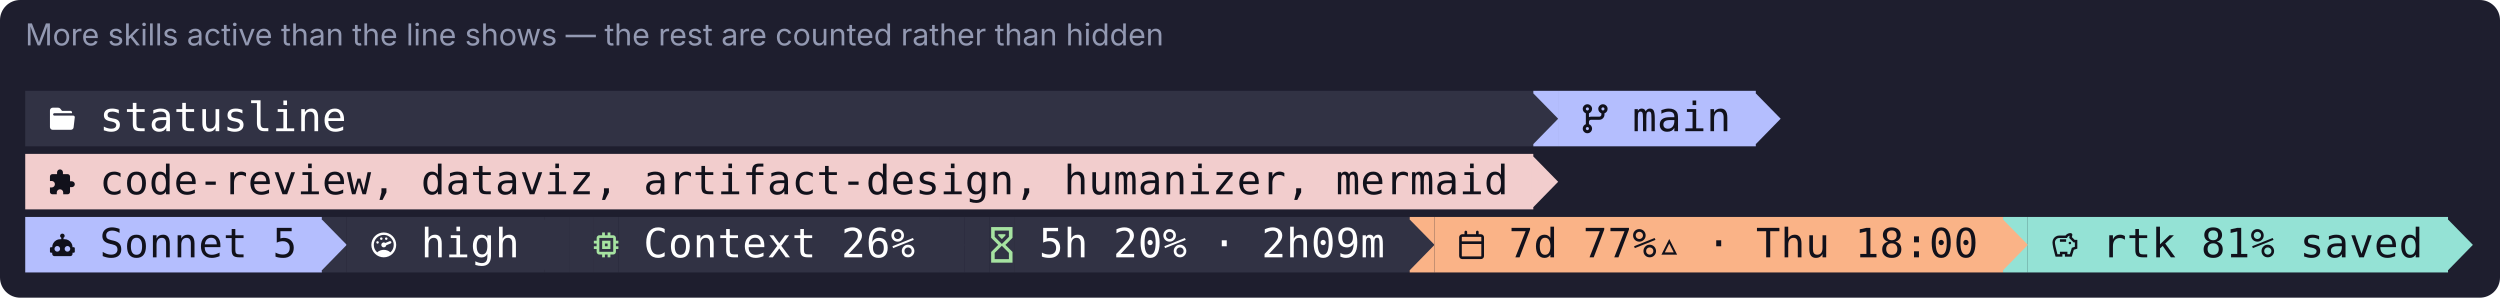
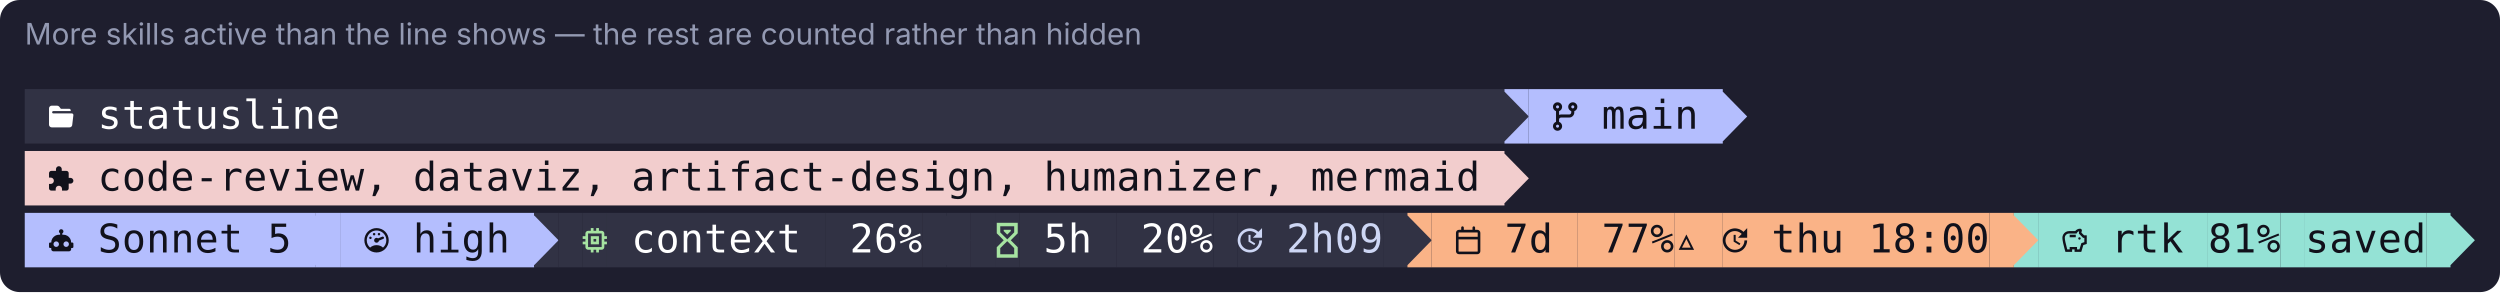
- <svg xmlns="http://www.w3.org/2000/svg" width="991" height="118" viewBox="0 0 991 118" role="img" aria-label="More skills active than the line shows — the rest are counted rather than hidden">
-   <rect width="991" height="118" rx="8" fill="#1e1e2e" />
+ <svg xmlns="http://www.w3.org/2000/svg" width="1010" height="118" viewBox="0 0 1010 118" role="img" aria-label="More skills active than the line shows — the rest are counted rather than hidden">
+   <rect width="1010" height="118" rx="8" fill="#1e1e2e" />
  <text x="10" y="18" font-family="-apple-system,Segoe UI,system-ui,sans-serif" font-size="12" fill="#9399b2">More skills active than the line shows — the rest are counted rather than hidden</text>
  <rect x="10.00" y="36" width="597.80" height="22" fill="rgb(49,50,68)" />
  <path d="M133 1134H400Q466 1134 507 1080L576 989Q582 981 591 981H991Q1022 981 1045 959Q1068 936 1067 905V867H210Q187 867 170.0 850.0Q153 833 153 810Q153 786 170.0 769.0Q187 752 210 752H1123Q1154 752 1177 730Q1200 707 1199 676Q1199 670 1199 667L1144 200Q1144 144 1105.0 105.0Q1066 66 1010 66H133Q78 66 39.0 105.0Q0 144 0 200V1000Q0 1056 39.0 1095.0Q78 1134 133 1134Z" fill="rgb(255,255,255)" transform="translate(19.80 52.00) scale(0.00821 -0.00821)" />
  <text x="44.30" y="52" text-anchor="middle" font-family="ui-monospace,SFMono-Regular,Menlo,Consolas,monospace" font-size="16" fill="rgb(255,255,255)">s</text>
  <text x="54.10" y="52" text-anchor="middle" font-family="ui-monospace,SFMono-Regular,Menlo,Consolas,monospace" font-size="16" fill="rgb(255,255,255)">t</text>
  <text x="63.90" y="52" text-anchor="middle" font-family="ui-monospace,SFMono-Regular,Menlo,Consolas,monospace" font-size="16" fill="rgb(255,255,255)">a</text>
  <text x="73.70" y="52" text-anchor="middle" font-family="ui-monospace,SFMono-Regular,Menlo,Consolas,monospace" font-size="16" fill="rgb(255,255,255)">t</text>
  <text x="83.50" y="52" text-anchor="middle" font-family="ui-monospace,SFMono-Regular,Menlo,Consolas,monospace" font-size="16" fill="rgb(255,255,255)">u</text>
  <text x="93.30" y="52" text-anchor="middle" font-family="ui-monospace,SFMono-Regular,Menlo,Consolas,monospace" font-size="16" fill="rgb(255,255,255)">s</text>
  <text x="103.10" y="52" text-anchor="middle" font-family="ui-monospace,SFMono-Regular,Menlo,Consolas,monospace" font-size="16" fill="rgb(255,255,255)">l</text>
  <text x="112.90" y="52" text-anchor="middle" font-family="ui-monospace,SFMono-Regular,Menlo,Consolas,monospace" font-size="16" fill="rgb(255,255,255)">i</text>
  <text x="122.70" y="52" text-anchor="middle" font-family="ui-monospace,SFMono-Regular,Menlo,Consolas,monospace" font-size="16" fill="rgb(255,255,255)">n</text>
  <text x="132.50" y="52" text-anchor="middle" font-family="ui-monospace,SFMono-Regular,Menlo,Consolas,monospace" font-size="16" fill="rgb(255,255,255)">e</text>
  <rect x="607.80" y="36" width="9.80" height="22" fill="rgb(180,190,254)" />
  <path d="M-72 1812H13L1200 602L13 -612H-72Z" fill="rgb(49,50,68)" transform="translate(607.80 52.00) scale(0.00821 -0.00821)" />
  <rect x="617.60" y="36" width="78.40" height="22" fill="rgb(180,190,254)" />
  <path d="M750 1076Q750 1168 816.0 1234.0Q882 1300 975.0 1300.0Q1068 1300 1134.0 1234.0Q1200 1168 1200 1076Q1200 1004 1158 944Q1116 886 1049 864V800Q1049 698 976 624Q903 550 800 550H400Q359 550 329 522Q299 492 300 450V338Q366 314 408.0 256.0Q450 198 450 126Q450 32 384.0 -34.0Q318 -100 225 -100Q132 -100 66 -34Q0 32 0 126Q0 198 42.0 256.0Q84 314 150 338V864Q84 888 42.0 946.0Q0 1004 0 1076Q0 1168 66.0 1234.0Q132 1300 225.0 1300.0Q318 1300 384.0 1234.0Q450 1168 450 1076Q450 1004 408.0 946.0Q366 888 300 864V680Q348 700 400 700H800Q841 700 871.0 730.0Q901 760 900 800V864Q834 888 792.0 946.0Q750 1004 750 1076ZM225 1000Q255 1000 277.0 1022.0Q299 1044 300 1076Q300 1106 278.0 1128.0Q256 1150 225.0 1150.0Q194 1150 172.0 1128.0Q150 1106 150.0 1075.0Q150 1044 172.0 1022.0Q194 1000 225 1000ZM975 1000Q1005 1000 1027.0 1022.0Q1049 1044 1049.0 1075.0Q1049 1106 1028 1128Q1006 1150 975.0 1150.0Q944 1150 922.0 1128.0Q900 1106 900.0 1075.0Q900 1044 922.0 1022.0Q944 1000 975 1000ZM225 50Q255 50 277 72Q299 94 300 126Q300 156 278.0 178.0Q256 200 225.0 200.0Q194 200 172.0 178.0Q150 156 150.0 125.0Q150 94 172.0 72.0Q194 50 225 50Z" fill="rgb(17,17,27)" transform="translate(627.40 52.00) scale(0.00821 -0.00821)" />
  <text x="651.90" y="52" text-anchor="middle" font-family="ui-monospace,SFMono-Regular,Menlo,Consolas,monospace" font-size="16" fill="rgb(17,17,27)">m</text>
  <text x="661.70" y="52" text-anchor="middle" font-family="ui-monospace,SFMono-Regular,Menlo,Consolas,monospace" font-size="16" fill="rgb(17,17,27)">a</text>
  <text x="671.50" y="52" text-anchor="middle" font-family="ui-monospace,SFMono-Regular,Menlo,Consolas,monospace" font-size="16" fill="rgb(17,17,27)">i</text>
  <text x="681.30" y="52" text-anchor="middle" font-family="ui-monospace,SFMono-Regular,Menlo,Consolas,monospace" font-size="16" fill="rgb(17,17,27)">n</text>
  <path d="M-72 1812H13L1200 602L13 -612H-72Z" fill="rgb(180,190,254)" transform="translate(696.00 52.00) scale(0.00821 -0.00821)" />
  <rect x="10.00" y="61" width="597.80" height="22" fill="rgb(242,205,205)" />
  <path d="M1055 626H969V857Q969 903 935.5 936.5Q902 970 857 970H627V1056Q627 1115 585.5 1157.5Q544 1200 485.0 1200.0Q426 1200 384.5 1157.0Q343 1114 343 1056V970H113Q67 970 33.5 936.5Q0 903 0 857V640H86Q150 640 194.5 594.5Q239 549 239.0 484.5Q239 420 194.5 374.5Q150 329 86 329H0V112Q0 66 33.5 33.0Q67 0 113 0H329V86Q329 150 375.0 194.0Q421 238 485.0 238.0Q549 238 594.5 194.0Q640 150 640 86V0H857Q903 0 936.0 33.5Q969 67 969 112V343H1055Q1114 343 1157.0 384.5Q1200 426 1200.0 484.5Q1200 543 1157.0 584.5Q1114 626 1055 626Z" fill="rgb(17,17,27)" transform="translate(19.80 77.00) scale(0.00821 -0.00821)" />
  <text x="44.30" y="77" text-anchor="middle" font-family="ui-monospace,SFMono-Regular,Menlo,Consolas,monospace" font-size="16" fill="rgb(17,17,27)">c</text>
  <text x="54.10" y="77" text-anchor="middle" font-family="ui-monospace,SFMono-Regular,Menlo,Consolas,monospace" font-size="16" fill="rgb(17,17,27)">o</text>
  <text x="63.90" y="77" text-anchor="middle" font-family="ui-monospace,SFMono-Regular,Menlo,Consolas,monospace" font-size="16" fill="rgb(17,17,27)">d</text>
  <text x="73.70" y="77" text-anchor="middle" font-family="ui-monospace,SFMono-Regular,Menlo,Consolas,monospace" font-size="16" fill="rgb(17,17,27)">e</text>
  <text x="83.50" y="77" text-anchor="middle" font-family="ui-monospace,SFMono-Regular,Menlo,Consolas,monospace" font-size="16" fill="rgb(17,17,27)">-</text>
  <text x="93.30" y="77" text-anchor="middle" font-family="ui-monospace,SFMono-Regular,Menlo,Consolas,monospace" font-size="16" fill="rgb(17,17,27)">r</text>
  <text x="103.10" y="77" text-anchor="middle" font-family="ui-monospace,SFMono-Regular,Menlo,Consolas,monospace" font-size="16" fill="rgb(17,17,27)">e</text>
  <text x="112.90" y="77" text-anchor="middle" font-family="ui-monospace,SFMono-Regular,Menlo,Consolas,monospace" font-size="16" fill="rgb(17,17,27)">v</text>
  <text x="122.70" y="77" text-anchor="middle" font-family="ui-monospace,SFMono-Regular,Menlo,Consolas,monospace" font-size="16" fill="rgb(17,17,27)">i</text>
  <text x="132.50" y="77" text-anchor="middle" font-family="ui-monospace,SFMono-Regular,Menlo,Consolas,monospace" font-size="16" fill="rgb(17,17,27)">e</text>
  <text x="142.30" y="77" text-anchor="middle" font-family="ui-monospace,SFMono-Regular,Menlo,Consolas,monospace" font-size="16" fill="rgb(17,17,27)">w</text>
  <text x="152.10" y="77" text-anchor="middle" font-family="ui-monospace,SFMono-Regular,Menlo,Consolas,monospace" font-size="16" fill="rgb(17,17,27)">,</text>
  <text x="171.70" y="77" text-anchor="middle" font-family="ui-monospace,SFMono-Regular,Menlo,Consolas,monospace" font-size="16" fill="rgb(17,17,27)">d</text>
  <text x="181.50" y="77" text-anchor="middle" font-family="ui-monospace,SFMono-Regular,Menlo,Consolas,monospace" font-size="16" fill="rgb(17,17,27)">a</text>
  <text x="191.30" y="77" text-anchor="middle" font-family="ui-monospace,SFMono-Regular,Menlo,Consolas,monospace" font-size="16" fill="rgb(17,17,27)">t</text>
  <text x="201.10" y="77" text-anchor="middle" font-family="ui-monospace,SFMono-Regular,Menlo,Consolas,monospace" font-size="16" fill="rgb(17,17,27)">a</text>
  <text x="210.90" y="77" text-anchor="middle" font-family="ui-monospace,SFMono-Regular,Menlo,Consolas,monospace" font-size="16" fill="rgb(17,17,27)">v</text>
  <text x="220.70" y="77" text-anchor="middle" font-family="ui-monospace,SFMono-Regular,Menlo,Consolas,monospace" font-size="16" fill="rgb(17,17,27)">i</text>
  <text x="230.50" y="77" text-anchor="middle" font-family="ui-monospace,SFMono-Regular,Menlo,Consolas,monospace" font-size="16" fill="rgb(17,17,27)">z</text>
  <text x="240.30" y="77" text-anchor="middle" font-family="ui-monospace,SFMono-Regular,Menlo,Consolas,monospace" font-size="16" fill="rgb(17,17,27)">,</text>
  <text x="259.90" y="77" text-anchor="middle" font-family="ui-monospace,SFMono-Regular,Menlo,Consolas,monospace" font-size="16" fill="rgb(17,17,27)">a</text>
  <text x="269.70" y="77" text-anchor="middle" font-family="ui-monospace,SFMono-Regular,Menlo,Consolas,monospace" font-size="16" fill="rgb(17,17,27)">r</text>
  <text x="279.50" y="77" text-anchor="middle" font-family="ui-monospace,SFMono-Regular,Menlo,Consolas,monospace" font-size="16" fill="rgb(17,17,27)">t</text>
  <text x="289.30" y="77" text-anchor="middle" font-family="ui-monospace,SFMono-Regular,Menlo,Consolas,monospace" font-size="16" fill="rgb(17,17,27)">i</text>
  <text x="299.10" y="77" text-anchor="middle" font-family="ui-monospace,SFMono-Regular,Menlo,Consolas,monospace" font-size="16" fill="rgb(17,17,27)">f</text>
  <text x="308.90" y="77" text-anchor="middle" font-family="ui-monospace,SFMono-Regular,Menlo,Consolas,monospace" font-size="16" fill="rgb(17,17,27)">a</text>
  <text x="318.70" y="77" text-anchor="middle" font-family="ui-monospace,SFMono-Regular,Menlo,Consolas,monospace" font-size="16" fill="rgb(17,17,27)">c</text>
  <text x="328.50" y="77" text-anchor="middle" font-family="ui-monospace,SFMono-Regular,Menlo,Consolas,monospace" font-size="16" fill="rgb(17,17,27)">t</text>
  <text x="338.30" y="77" text-anchor="middle" font-family="ui-monospace,SFMono-Regular,Menlo,Consolas,monospace" font-size="16" fill="rgb(17,17,27)">-</text>
  <text x="348.10" y="77" text-anchor="middle" font-family="ui-monospace,SFMono-Regular,Menlo,Consolas,monospace" font-size="16" fill="rgb(17,17,27)">d</text>
  <text x="357.90" y="77" text-anchor="middle" font-family="ui-monospace,SFMono-Regular,Menlo,Consolas,monospace" font-size="16" fill="rgb(17,17,27)">e</text>
  <text x="367.70" y="77" text-anchor="middle" font-family="ui-monospace,SFMono-Regular,Menlo,Consolas,monospace" font-size="16" fill="rgb(17,17,27)">s</text>
  <text x="377.50" y="77" text-anchor="middle" font-family="ui-monospace,SFMono-Regular,Menlo,Consolas,monospace" font-size="16" fill="rgb(17,17,27)">i</text>
  <text x="387.30" y="77" text-anchor="middle" font-family="ui-monospace,SFMono-Regular,Menlo,Consolas,monospace" font-size="16" fill="rgb(17,17,27)">g</text>
  <text x="397.10" y="77" text-anchor="middle" font-family="ui-monospace,SFMono-Regular,Menlo,Consolas,monospace" font-size="16" fill="rgb(17,17,27)">n</text>
  <text x="406.90" y="77" text-anchor="middle" font-family="ui-monospace,SFMono-Regular,Menlo,Consolas,monospace" font-size="16" fill="rgb(17,17,27)">,</text>
  <text x="426.50" y="77" text-anchor="middle" font-family="ui-monospace,SFMono-Regular,Menlo,Consolas,monospace" font-size="16" fill="rgb(17,17,27)">h</text>
  <text x="436.30" y="77" text-anchor="middle" font-family="ui-monospace,SFMono-Regular,Menlo,Consolas,monospace" font-size="16" fill="rgb(17,17,27)">u</text>
  <text x="446.10" y="77" text-anchor="middle" font-family="ui-monospace,SFMono-Regular,Menlo,Consolas,monospace" font-size="16" fill="rgb(17,17,27)">m</text>
  <text x="455.90" y="77" text-anchor="middle" font-family="ui-monospace,SFMono-Regular,Menlo,Consolas,monospace" font-size="16" fill="rgb(17,17,27)">a</text>
  <text x="465.70" y="77" text-anchor="middle" font-family="ui-monospace,SFMono-Regular,Menlo,Consolas,monospace" font-size="16" fill="rgb(17,17,27)">n</text>
  <text x="475.50" y="77" text-anchor="middle" font-family="ui-monospace,SFMono-Regular,Menlo,Consolas,monospace" font-size="16" fill="rgb(17,17,27)">i</text>
  <text x="485.30" y="77" text-anchor="middle" font-family="ui-monospace,SFMono-Regular,Menlo,Consolas,monospace" font-size="16" fill="rgb(17,17,27)">z</text>
  <text x="495.10" y="77" text-anchor="middle" font-family="ui-monospace,SFMono-Regular,Menlo,Consolas,monospace" font-size="16" fill="rgb(17,17,27)">e</text>
  <text x="504.90" y="77" text-anchor="middle" font-family="ui-monospace,SFMono-Regular,Menlo,Consolas,monospace" font-size="16" fill="rgb(17,17,27)">r</text>
  <text x="514.70" y="77" text-anchor="middle" font-family="ui-monospace,SFMono-Regular,Menlo,Consolas,monospace" font-size="16" fill="rgb(17,17,27)">,</text>
  <text x="534.30" y="77" text-anchor="middle" font-family="ui-monospace,SFMono-Regular,Menlo,Consolas,monospace" font-size="16" fill="rgb(17,17,27)">m</text>
  <text x="544.10" y="77" text-anchor="middle" font-family="ui-monospace,SFMono-Regular,Menlo,Consolas,monospace" font-size="16" fill="rgb(17,17,27)">e</text>
  <text x="553.90" y="77" text-anchor="middle" font-family="ui-monospace,SFMono-Regular,Menlo,Consolas,monospace" font-size="16" fill="rgb(17,17,27)">r</text>
  <text x="563.70" y="77" text-anchor="middle" font-family="ui-monospace,SFMono-Regular,Menlo,Consolas,monospace" font-size="16" fill="rgb(17,17,27)">m</text>
  <text x="573.50" y="77" text-anchor="middle" font-family="ui-monospace,SFMono-Regular,Menlo,Consolas,monospace" font-size="16" fill="rgb(17,17,27)">a</text>
  <text x="583.30" y="77" text-anchor="middle" font-family="ui-monospace,SFMono-Regular,Menlo,Consolas,monospace" font-size="16" fill="rgb(17,17,27)">i</text>
  <text x="593.10" y="77" text-anchor="middle" font-family="ui-monospace,SFMono-Regular,Menlo,Consolas,monospace" font-size="16" fill="rgb(17,17,27)">d</text>
  <path d="M-72 1812H13L1200 602L13 -612H-72Z" fill="rgb(242,205,205)" transform="translate(607.80 77.00) scale(0.00821 -0.00821)" />
  <rect x="10.00" y="86" width="117.60" height="22" fill="rgb(180,190,254)" />
  <path d="M600 1144Q646 1144 678.0 1112.0Q710 1080 710 1037Q710 1006 694.0 980.5Q678 955 654 943V874H710Q812 874 900.0 821.5Q988 769 1039.0 682.0Q1090 595 1090 490H1144Q1166 490 1183.0 475.0Q1200 460 1200 437V274Q1200 251 1183.0 235.5Q1166 220 1144 220H1090V164Q1090 120 1058.0 88.0Q1026 56 980 56H220Q174 56 142.0 88.0Q110 120 110 164V220H56Q34 220 17.0 235.0Q0 250 0 274V437Q0 460 16.0 475.0Q32 490 56 490H110Q110 595 161.0 682.0Q212 769 300.0 821.5Q388 874 490 874H546V943Q522 956 506.0 981.0Q490 1006 490 1037Q490 1081 522.0 1112.5Q554 1144 600 1144ZM354 546Q298 546 259.0 505.5Q220 465 220.0 409.0Q220 353 259.0 313.5Q298 274 354.0 274.0Q410 274 450.0 313.5Q490 353 490.0 409.0Q490 465 450.0 505.5Q410 546 354 546ZM846 546Q790 546 750.0 505.5Q710 465 710.0 409.0Q710 353 749.0 313.5Q788 274 844.0 274.0Q900 274 940.0 313.5Q980 353 980.0 409.0Q980 465 941.0 505.5Q902 546 846 546Z" fill="rgb(17,17,27)" transform="translate(19.80 102.00) scale(0.00821 -0.00821)" />
  <text x="44.30" y="102" text-anchor="middle" font-family="ui-monospace,SFMono-Regular,Menlo,Consolas,monospace" font-size="16" fill="rgb(17,17,27)">S</text>
  <text x="54.10" y="102" text-anchor="middle" font-family="ui-monospace,SFMono-Regular,Menlo,Consolas,monospace" font-size="16" fill="rgb(17,17,27)">o</text>
  <text x="63.90" y="102" text-anchor="middle" font-family="ui-monospace,SFMono-Regular,Menlo,Consolas,monospace" font-size="16" fill="rgb(17,17,27)">n</text>
  <text x="73.70" y="102" text-anchor="middle" font-family="ui-monospace,SFMono-Regular,Menlo,Consolas,monospace" font-size="16" fill="rgb(17,17,27)">n</text>
  <text x="83.50" y="102" text-anchor="middle" font-family="ui-monospace,SFMono-Regular,Menlo,Consolas,monospace" font-size="16" fill="rgb(17,17,27)">e</text>
  <text x="93.30" y="102" text-anchor="middle" font-family="ui-monospace,SFMono-Regular,Menlo,Consolas,monospace" font-size="16" fill="rgb(17,17,27)">t</text>
  <text x="112.90" y="102" text-anchor="middle" font-family="ui-monospace,SFMono-Regular,Menlo,Consolas,monospace" font-size="16" fill="rgb(17,17,27)">5</text>
-   <rect x="127.60" y="86" width="9.80" height="22" fill="rgb(49,50,68)" />
+   <rect x="127.60" y="86" width="9.80" height="22" fill="rgb(180,190,254)" />
  <path d="M-72 1812H13L1200 602L13 -612H-72Z" fill="rgb(180,190,254)" transform="translate(127.60 102.00) scale(0.00821 -0.00821)" />
-   <rect x="137.40" y="86" width="78.40" height="22" fill="rgb(49,50,68)" />
-   <path d="M600 1200Q482 1200 370.5 1155.0Q259 1110 174.5 1025.5Q90 941 45.0 829.5Q0 718 0.0 599.5Q0 481 45.0 370.0Q90 259 174.5 174.5Q259 90 370.5 45.0Q482 0 600.0 0.0Q718 0 829.5 45.0Q941 90 1025.0 174.5Q1109 259 1154.5 370.0Q1200 481 1200.0 599.5Q1200 718 1154.5 829.5Q1109 941 1025.0 1025.5Q941 1110 829.5 1155.0Q718 1200 600 1200ZM600 1082Q729 1082 840.5 1017.0Q952 952 1016.5 840.5Q1081 729 1081 600Q1081 493 1039.0 400.0Q997 307 918 240Q856 299 773.0 330.0Q690 361 600 361Q420 361 282 240Q203 307 161.0 400.0Q119 493 119 600Q119 729 183.5 840.5Q248 952 359.5 1017.0Q471 1082 600 1082ZM479 961Q454 961 437.0 944.0Q420 927 420.0 901.5Q420 876 437.0 858.0Q454 840 479.5 840.0Q505 840 523.0 858.0Q541 876 541.0 901.5Q541 927 522.5 944.0Q504 961 479 961ZM721 961Q696 961 677.5 944.0Q659 927 659.0 901.5Q659 876 677.0 858.0Q695 840 720.5 840.0Q746 840 763.0 858.0Q780 876 780.0 901.5Q780 927 763.0 944.0Q746 961 721 961ZM907 783Q899 783 885 780L673 693Q648 713 615.5 718.5Q583 724 555 710Q510 693 490.5 646.5Q471 600 489.0 555.0Q507 510 553.5 490.0Q600 470 645 490Q676 501 695.5 526.5Q715 552 721 583L930 668Q952 676 962.0 700.0Q972 724 963 746Q955 763 939.5 773.0Q924 783 907 783ZM298 780Q273 780 256.5 763.0Q240 746 240.0 721.0Q240 696 256.5 677.5Q273 659 298.5 659.0Q324 659 342.0 677.5Q360 696 360.0 721.0Q360 746 341.5 763.0Q323 780 298 780Z" fill="rgb(255,255,255)" transform="translate(147.20 102.00) scale(0.00821 -0.00821)" />
-   <text x="171.70" y="102" text-anchor="middle" font-family="ui-monospace,SFMono-Regular,Menlo,Consolas,monospace" font-size="16" fill="rgb(255,255,255)">h</text>
-   <text x="181.50" y="102" text-anchor="middle" font-family="ui-monospace,SFMono-Regular,Menlo,Consolas,monospace" font-size="16" fill="rgb(255,255,255)">i</text>
-   <text x="191.30" y="102" text-anchor="middle" font-family="ui-monospace,SFMono-Regular,Menlo,Consolas,monospace" font-size="16" fill="rgb(255,255,255)">g</text>
-   <text x="201.10" y="102" text-anchor="middle" font-family="ui-monospace,SFMono-Regular,Menlo,Consolas,monospace" font-size="16" fill="rgb(255,255,255)">h</text>
+   <rect x="137.40" y="86" width="78.40" height="22" fill="rgb(180,190,254)" />
+   <path d="M600 1200Q482 1200 370.5 1155.0Q259 1110 174.5 1025.5Q90 941 45.0 829.5Q0 718 0.0 599.5Q0 481 45.0 370.0Q90 259 174.5 174.5Q259 90 370.5 45.0Q482 0 600.0 0.0Q718 0 829.5 45.0Q941 90 1025.0 174.5Q1109 259 1154.5 370.0Q1200 481 1200.0 599.5Q1200 718 1154.5 829.5Q1109 941 1025.0 1025.5Q941 1110 829.5 1155.0Q718 1200 600 1200ZM600 1082Q729 1082 840.5 1017.0Q952 952 1016.5 840.5Q1081 729 1081 600Q1081 493 1039.0 400.0Q997 307 918 240Q856 299 773.0 330.0Q690 361 600 361Q420 361 282 240Q203 307 161.0 400.0Q119 493 119 600Q119 729 183.5 840.5Q248 952 359.5 1017.0Q471 1082 600 1082ZM479 961Q454 961 437.0 944.0Q420 927 420.0 901.5Q420 876 437.0 858.0Q454 840 479.5 840.0Q505 840 523.0 858.0Q541 876 541.0 901.5Q541 927 522.5 944.0Q504 961 479 961ZM721 961Q696 961 677.5 944.0Q659 927 659.0 901.5Q659 876 677.0 858.0Q695 840 720.5 840.0Q746 840 763.0 858.0Q780 876 780.0 901.5Q780 927 763.0 944.0Q746 961 721 961ZM907 783Q899 783 885 780L673 693Q648 713 615.5 718.5Q583 724 555 710Q510 693 490.5 646.5Q471 600 489.0 555.0Q507 510 553.5 490.0Q600 470 645 490Q676 501 695.5 526.5Q715 552 721 583L930 668Q952 676 962.0 700.0Q972 724 963 746Q955 763 939.5 773.0Q924 783 907 783ZM298 780Q273 780 256.5 763.0Q240 746 240.0 721.0Q240 696 256.5 677.5Q273 659 298.5 659.0Q324 659 342.0 677.5Q360 696 360.0 721.0Q360 746 341.5 763.0Q323 780 298 780Z" fill="rgb(17,17,27)" transform="translate(147.20 102.00) scale(0.00821 -0.00821)" />
+   <text x="171.70" y="102" text-anchor="middle" font-family="ui-monospace,SFMono-Regular,Menlo,Consolas,monospace" font-size="16" fill="rgb(17,17,27)">h</text>
+   <text x="181.50" y="102" text-anchor="middle" font-family="ui-monospace,SFMono-Regular,Menlo,Consolas,monospace" font-size="16" fill="rgb(17,17,27)">i</text>
+   <text x="191.30" y="102" text-anchor="middle" font-family="ui-monospace,SFMono-Regular,Menlo,Consolas,monospace" font-size="16" fill="rgb(17,17,27)">g</text>
+   <text x="201.10" y="102" text-anchor="middle" font-family="ui-monospace,SFMono-Regular,Menlo,Consolas,monospace" font-size="16" fill="rgb(17,17,27)">h</text>
  <rect x="215.80" y="86" width="9.80" height="22" fill="rgb(49,50,68)" />
-   <path d="M-72 1812H13L1200 602L13 -612H-72Z" fill="rgb(49,50,68)" transform="translate(215.80 102.00) scale(0.00821 -0.00821)" />
+   <path d="M-72 1812H13L1200 602L13 -612H-72Z" fill="rgb(180,190,254)" transform="translate(215.80 102.00) scale(0.00821 -0.00821)" />
  <rect x="225.60" y="86" width="9.80" height="22" fill="rgb(49,50,68)" />
  <rect x="235.40" y="86" width="9.80" height="22" fill="rgb(49,50,68)" />
  <path d="M935 266H265V935H935ZM1200 666V800H1065V935Q1065 988 1026.0 1027.0Q987 1066 935 1066H800Q800 1065 800 1200H665V1066H534Q534 1065 534 1200H400V1066H265Q212 1066 173.5 1027.0Q135 988 135 935V800H0V666H135V534H0Q0 535 0 401H135V266Q135 213 174.0 174.0Q213 135 265 135H400V0H534V135H665V0H800V135H935Q988 135 1026.5 174.0Q1065 213 1065 266V401H1200V534H1065V666ZM665 534H534V666H665ZM800 800H400Q400 801 400 401H800Z" fill="rgb(166,227,161)" transform="translate(235.40 102.00) scale(0.00821 -0.00821)" />
-   <rect x="245.20" y="86" width="127.40" height="22" fill="rgb(49,50,68)" />
-   <text x="259.90" y="102" text-anchor="middle" font-family="ui-monospace,SFMono-Regular,Menlo,Consolas,monospace" font-size="16" fill="rgb(255,255,255)">C</text>
+   <rect x="245.20" y="86" width="88.20" height="22" fill="rgb(49,50,68)" />
+   <text x="259.90" y="102" text-anchor="middle" font-family="ui-monospace,SFMono-Regular,Menlo,Consolas,monospace" font-size="16" fill="rgb(255,255,255)">c</text>
  <text x="269.70" y="102" text-anchor="middle" font-family="ui-monospace,SFMono-Regular,Menlo,Consolas,monospace" font-size="16" fill="rgb(255,255,255)">o</text>
  <text x="279.50" y="102" text-anchor="middle" font-family="ui-monospace,SFMono-Regular,Menlo,Consolas,monospace" font-size="16" fill="rgb(255,255,255)">n</text>
  <text x="289.30" y="102" text-anchor="middle" font-family="ui-monospace,SFMono-Regular,Menlo,Consolas,monospace" font-size="16" fill="rgb(255,255,255)">t</text>
  <text x="299.10" y="102" text-anchor="middle" font-family="ui-monospace,SFMono-Regular,Menlo,Consolas,monospace" font-size="16" fill="rgb(255,255,255)">e</text>
  <text x="308.90" y="102" text-anchor="middle" font-family="ui-monospace,SFMono-Regular,Menlo,Consolas,monospace" font-size="16" fill="rgb(255,255,255)">x</text>
  <text x="318.70" y="102" text-anchor="middle" font-family="ui-monospace,SFMono-Regular,Menlo,Consolas,monospace" font-size="16" fill="rgb(255,255,255)">t</text>
-   <text x="338.30" y="102" text-anchor="middle" font-family="ui-monospace,SFMono-Regular,Menlo,Consolas,monospace" font-size="16" fill="rgb(255,255,255)">2</text>
-   <text x="348.10" y="102" text-anchor="middle" font-family="ui-monospace,SFMono-Regular,Menlo,Consolas,monospace" font-size="16" fill="rgb(255,255,255)">6</text>
-   <text x="357.90" y="102" text-anchor="middle" font-family="ui-monospace,SFMono-Regular,Menlo,Consolas,monospace" font-size="16" fill="rgb(255,255,255)">%</text>
+   <rect x="333.40" y="86" width="39.20" height="22" fill="rgb(49,50,68)" />
+   <text x="348.10" y="102" text-anchor="middle" font-family="ui-monospace,SFMono-Regular,Menlo,Consolas,monospace" font-size="16" fill="rgb(255,255,255)">2</text>
+   <text x="357.90" y="102" text-anchor="middle" font-family="ui-monospace,SFMono-Regular,Menlo,Consolas,monospace" font-size="16" fill="rgb(255,255,255)">6</text>
+   <text x="367.70" y="102" text-anchor="middle" font-family="ui-monospace,SFMono-Regular,Menlo,Consolas,monospace" font-size="16" fill="rgb(255,255,255)">%</text>
  <rect x="372.60" y="86" width="9.80" height="22" fill="rgb(49,50,68)" />
-   <path d="M-72 1812H13L1200 602L13 -612H-72Z" fill="rgb(49,50,68)" transform="translate(372.60 102.00) scale(0.00821 -0.00821)" />
  <rect x="382.40" y="86" width="9.80" height="22" fill="rgb(49,50,68)" />
+   <path d="M-72 1812H13L1200 602L13 -612H-72Z" fill="rgb(49,50,68)" transform="translate(382.40 102.00) scale(0.00821 -0.00821)" />
  <rect x="392.20" y="86" width="9.80" height="22" fill="rgb(49,50,68)" />
-   <path d="M84 1459H1116V943L774 600Q772 600 1116 258V-259H84V258L426 600Q428 600 84 943ZM942 214 600 556 256 214V-89H942ZM600 645 942 988V1291H256V988ZM426 1117H774V1053L600 879L426 1053Z" fill="rgb(166,227,161)" transform="translate(392.20 102.00) scale(0.00821 -0.00821)" />
-   <rect x="402.00" y="86" width="156.80" height="22" fill="rgb(49,50,68)" />
-   <text x="416.70" y="102" text-anchor="middle" font-family="ui-monospace,SFMono-Regular,Menlo,Consolas,monospace" font-size="16" fill="rgb(255,255,255)">5</text>
-   <text x="426.50" y="102" text-anchor="middle" font-family="ui-monospace,SFMono-Regular,Menlo,Consolas,monospace" font-size="16" fill="rgb(255,255,255)">h</text>
-   <text x="446.10" y="102" text-anchor="middle" font-family="ui-monospace,SFMono-Regular,Menlo,Consolas,monospace" font-size="16" fill="rgb(255,255,255)">2</text>
-   <text x="455.90" y="102" text-anchor="middle" font-family="ui-monospace,SFMono-Regular,Menlo,Consolas,monospace" font-size="16" fill="rgb(255,255,255)">0</text>
-   <text x="465.70" y="102" text-anchor="middle" font-family="ui-monospace,SFMono-Regular,Menlo,Consolas,monospace" font-size="16" fill="rgb(255,255,255)">%</text>
-   <text x="485.30" y="102" text-anchor="middle" font-family="ui-monospace,SFMono-Regular,Menlo,Consolas,monospace" font-size="16" fill="rgb(255,255,255)">·</text>
-   <text x="504.90" y="102" text-anchor="middle" font-family="ui-monospace,SFMono-Regular,Menlo,Consolas,monospace" font-size="16" fill="rgb(255,255,255)">2</text>
-   <text x="514.70" y="102" text-anchor="middle" font-family="ui-monospace,SFMono-Regular,Menlo,Consolas,monospace" font-size="16" fill="rgb(255,255,255)">h</text>
-   <text x="524.50" y="102" text-anchor="middle" font-family="ui-monospace,SFMono-Regular,Menlo,Consolas,monospace" font-size="16" fill="rgb(255,255,255)">0</text>
-   <text x="534.30" y="102" text-anchor="middle" font-family="ui-monospace,SFMono-Regular,Menlo,Consolas,monospace" font-size="16" fill="rgb(255,255,255)">9</text>
-   <text x="544.10" y="102" text-anchor="middle" font-family="ui-monospace,SFMono-Regular,Menlo,Consolas,monospace" font-size="16" fill="rgb(255,255,255)">m</text>
-   <rect x="558.80" y="86" width="9.80" height="22" fill="rgb(250,179,135)" />
-   <path d="M-72 1812H13L1200 602L13 -612H-72Z" fill="rgb(49,50,68)" transform="translate(558.80 102.00) scale(0.00821 -0.00821)" />
-   <rect x="568.60" y="86" width="225.40" height="22" fill="rgb(250,179,135)" />
-   <path d="M387 1222V1115H815V1222Q815 1249 835 1267Q853 1286 879.0 1286.0Q905 1286 924.0 1267.0Q943 1248 943 1222V1115H1051Q1113 1115 1157.0 1071.0Q1201 1027 1201 965V64Q1201 1 1157 -42Q1113 -86 1051 -85H151Q89 -85 45 -42Q1 2 1 64V965Q1 1028 45 1071Q89 1115 151 1115H259V1222Q259 1249 277 1267Q297 1286 323.0 1286.0Q349 1286 368.0 1267.0Q387 1248 387 1222ZM129 643V64Q129 55 135.0 49.0Q141 43 151 43H1051Q1059 43 1067 49Q1071 55 1071 64V643ZM1051 986H151Q143 986 135 980Q129 974 129 965V771H1071V965Q1071 974 1067 980Q1059 986 1051 986Z" fill="rgb(17,17,27)" transform="translate(578.40 102.00) scale(0.00821 -0.00821)" />
-   <text x="602.90" y="102" text-anchor="middle" font-family="ui-monospace,SFMono-Regular,Menlo,Consolas,monospace" font-size="16" fill="rgb(17,17,27)">7</text>
-   <text x="612.70" y="102" text-anchor="middle" font-family="ui-monospace,SFMono-Regular,Menlo,Consolas,monospace" font-size="16" fill="rgb(17,17,27)">d</text>
-   <text x="632.30" y="102" text-anchor="middle" font-family="ui-monospace,SFMono-Regular,Menlo,Consolas,monospace" font-size="16" fill="rgb(17,17,27)">7</text>
-   <text x="642.10" y="102" text-anchor="middle" font-family="ui-monospace,SFMono-Regular,Menlo,Consolas,monospace" font-size="16" fill="rgb(17,17,27)">7</text>
-   <text x="651.90" y="102" text-anchor="middle" font-family="ui-monospace,SFMono-Regular,Menlo,Consolas,monospace" font-size="16" fill="rgb(17,17,27)">%</text>
-   <text x="661.70" y="102" text-anchor="middle" font-family="ui-monospace,SFMono-Regular,Menlo,Consolas,monospace" font-size="16" fill="rgb(17,17,27)">▵</text>
-   <text x="681.30" y="102" text-anchor="middle" font-family="ui-monospace,SFMono-Regular,Menlo,Consolas,monospace" font-size="16" fill="rgb(17,17,27)">·</text>
-   <text x="700.90" y="102" text-anchor="middle" font-family="ui-monospace,SFMono-Regular,Menlo,Consolas,monospace" font-size="16" fill="rgb(17,17,27)">T</text>
-   <text x="710.70" y="102" text-anchor="middle" font-family="ui-monospace,SFMono-Regular,Menlo,Consolas,monospace" font-size="16" fill="rgb(17,17,27)">h</text>
-   <text x="720.50" y="102" text-anchor="middle" font-family="ui-monospace,SFMono-Regular,Menlo,Consolas,monospace" font-size="16" fill="rgb(17,17,27)">u</text>
-   <text x="740.10" y="102" text-anchor="middle" font-family="ui-monospace,SFMono-Regular,Menlo,Consolas,monospace" font-size="16" fill="rgb(17,17,27)">1</text>
-   <text x="749.90" y="102" text-anchor="middle" font-family="ui-monospace,SFMono-Regular,Menlo,Consolas,monospace" font-size="16" fill="rgb(17,17,27)">8</text>
-   <text x="759.70" y="102" text-anchor="middle" font-family="ui-monospace,SFMono-Regular,Menlo,Consolas,monospace" font-size="16" fill="rgb(17,17,27)">:</text>
-   <text x="769.50" y="102" text-anchor="middle" font-family="ui-monospace,SFMono-Regular,Menlo,Consolas,monospace" font-size="16" fill="rgb(17,17,27)">0</text>
-   <text x="779.30" y="102" text-anchor="middle" font-family="ui-monospace,SFMono-Regular,Menlo,Consolas,monospace" font-size="16" fill="rgb(17,17,27)">0</text>
-   <rect x="794.00" y="86" width="9.80" height="22" fill="rgb(148,226,213)" />
-   <path d="M-72 1812H13L1200 602L13 -612H-72Z" fill="rgb(250,179,135)" transform="translate(794.00 102.00) scale(0.00821 -0.00821)" />
-   <rect x="803.80" y="86" width="166.60" height="22" fill="rgb(148,226,213)" />
-   <path d="M780 692Q780 714 798.5 732.0Q817 750 841.0 750.0Q865 750 883.5 732.0Q902 714 902.0 690.0Q902 666 883.5 648.0Q865 630 841.0 630.0Q817 630 798.5 648.0Q780 666 780 692ZM360 750H659V872H360ZM1200 842V420L1031 364L930 30H600V150H479V30H150L110 168Q65 332 37 460Q0 642 0 720Q0 810 44.0 886.0Q88 962 164.0 1007.0Q240 1052 329 1052H631Q673 1106 735.0 1138.0Q797 1170 871 1170Q908 1170 934.0 1145.0Q960 1120 960 1080Q960 1064 952 1046Q938 1012 935 976L1070 842ZM1081 720H1019L811 932Q811 990 825 1046Q783 1036 749.0 1005.0Q715 974 701 932H329Q242 932 180.5 870.0Q119 808 119 720Q119 590 240 150H360V270H721V150H840L935 460L1081 508Z" fill="rgb(17,17,27)" transform="translate(813.60 102.00) scale(0.00821 -0.00821)" />
-   <text x="838.10" y="102" text-anchor="middle" font-family="ui-monospace,SFMono-Regular,Menlo,Consolas,monospace" font-size="16" fill="rgb(17,17,27)">r</text>
-   <text x="847.90" y="102" text-anchor="middle" font-family="ui-monospace,SFMono-Regular,Menlo,Consolas,monospace" font-size="16" fill="rgb(17,17,27)">t</text>
-   <text x="857.70" y="102" text-anchor="middle" font-family="ui-monospace,SFMono-Regular,Menlo,Consolas,monospace" font-size="16" fill="rgb(17,17,27)">k</text>
-   <text x="877.30" y="102" text-anchor="middle" font-family="ui-monospace,SFMono-Regular,Menlo,Consolas,monospace" font-size="16" fill="rgb(17,17,27)">8</text>
-   <text x="887.10" y="102" text-anchor="middle" font-family="ui-monospace,SFMono-Regular,Menlo,Consolas,monospace" font-size="16" fill="rgb(17,17,27)">1</text>
-   <text x="896.90" y="102" text-anchor="middle" font-family="ui-monospace,SFMono-Regular,Menlo,Consolas,monospace" font-size="16" fill="rgb(17,17,27)">%</text>
-   <text x="916.50" y="102" text-anchor="middle" font-family="ui-monospace,SFMono-Regular,Menlo,Consolas,monospace" font-size="16" fill="rgb(17,17,27)">s</text>
-   <text x="926.30" y="102" text-anchor="middle" font-family="ui-monospace,SFMono-Regular,Menlo,Consolas,monospace" font-size="16" fill="rgb(17,17,27)">a</text>
-   <text x="936.10" y="102" text-anchor="middle" font-family="ui-monospace,SFMono-Regular,Menlo,Consolas,monospace" font-size="16" fill="rgb(17,17,27)">v</text>
-   <text x="945.90" y="102" text-anchor="middle" font-family="ui-monospace,SFMono-Regular,Menlo,Consolas,monospace" font-size="16" fill="rgb(17,17,27)">e</text>
-   <text x="955.70" y="102" text-anchor="middle" font-family="ui-monospace,SFMono-Regular,Menlo,Consolas,monospace" font-size="16" fill="rgb(17,17,27)">d</text>
-   <path d="M-72 1812H13L1200 602L13 -612H-72Z" fill="rgb(148,226,213)" transform="translate(970.40 102.00) scale(0.00821 -0.00821)" />
+   <rect x="402.00" y="86" width="9.80" height="22" fill="rgb(49,50,68)" />
+   <path d="M84 1459H1116V943L774 600Q772 600 1116 258V-259H84V258L426 600Q428 600 84 943ZM942 214 600 556 256 214V-89H942ZM600 645 942 988V1291H256V988ZM426 1117H774V1053L600 879L426 1053Z" fill="rgb(166,227,161)" transform="translate(402.00 102.00) scale(0.00821 -0.00821)" />
+   <rect x="411.80" y="86" width="39.20" height="22" fill="rgb(49,50,68)" />
+   <text x="426.50" y="102" text-anchor="middle" font-family="ui-monospace,SFMono-Regular,Menlo,Consolas,monospace" font-size="16" fill="rgb(255,255,255)">5</text>
+   <text x="436.30" y="102" text-anchor="middle" font-family="ui-monospace,SFMono-Regular,Menlo,Consolas,monospace" font-size="16" fill="rgb(255,255,255)">h</text>
+   <rect x="451.00" y="86" width="39.20" height="22" fill="rgb(49,50,68)" />
+   <text x="465.70" y="102" text-anchor="middle" font-family="ui-monospace,SFMono-Regular,Menlo,Consolas,monospace" font-size="16" fill="rgb(255,255,255)">2</text>
+   <text x="475.50" y="102" text-anchor="middle" font-family="ui-monospace,SFMono-Regular,Menlo,Consolas,monospace" font-size="16" fill="rgb(255,255,255)">0</text>
+   <text x="485.30" y="102" text-anchor="middle" font-family="ui-monospace,SFMono-Regular,Menlo,Consolas,monospace" font-size="16" fill="rgb(255,255,255)">%</text>
+   <rect x="490.20" y="86" width="9.80" height="22" fill="rgb(49,50,68)" />
+   <rect x="500.00" y="86" width="58.80" height="22" fill="rgb(49,50,68)" />
+   <path d="M1201 725H748L932 912Q842 1002 721.5 1035.5Q601 1069 482.5 1039.0Q364 1009 273.0 920.0Q182 831 150.5 712.5Q119 594 150.5 475.0Q182 356 273.0 266.5Q364 177 482.5 146.0Q601 115 721.0 146.0Q841 177 932 265Q1067 403 1066 594H1201Q1201 488 1157 378Q1110 256 1026 174Q910 58 755.5 19.0Q601 -20 446.5 19.0Q292 58 178.0 172.5Q64 287 23.0 440.5Q-18 594 21.0 747.0Q60 900 176.0 1012.5Q292 1125 445.0 1166.0Q598 1207 751.0 1166.0Q904 1125 1019 1013L1201 1200ZM635 866V584L867 443L820 362L535 534V866Z" fill="rgb(205,214,244)" transform="translate(500.00 102.00) scale(0.00821 -0.00821)" />
+   <text x="524.50" y="102" text-anchor="middle" font-family="ui-monospace,SFMono-Regular,Menlo,Consolas,monospace" font-size="16" fill="rgb(205,214,244)">2</text>
+   <text x="534.30" y="102" text-anchor="middle" font-family="ui-monospace,SFMono-Regular,Menlo,Consolas,monospace" font-size="16" fill="rgb(205,214,244)">h</text>
+   <text x="544.10" y="102" text-anchor="middle" font-family="ui-monospace,SFMono-Regular,Menlo,Consolas,monospace" font-size="16" fill="rgb(205,214,244)">0</text>
+   <text x="553.90" y="102" text-anchor="middle" font-family="ui-monospace,SFMono-Regular,Menlo,Consolas,monospace" font-size="16" fill="rgb(205,214,244)">9</text>
+   <rect x="558.80" y="86" width="9.80" height="22" fill="rgb(49,50,68)" />
+   <rect x="568.60" y="86" width="9.80" height="22" fill="rgb(250,179,135)" />
+   <path d="M-72 1812H13L1200 602L13 -612H-72Z" fill="rgb(49,50,68)" transform="translate(568.60 102.00) scale(0.00821 -0.00821)" />
+   <rect x="578.40" y="86" width="58.80" height="22" fill="rgb(250,179,135)" />
+   <path d="M387 1222V1115H815V1222Q815 1249 835 1267Q853 1286 879.0 1286.0Q905 1286 924.0 1267.0Q943 1248 943 1222V1115H1051Q1113 1115 1157.0 1071.0Q1201 1027 1201 965V64Q1201 1 1157 -42Q1113 -86 1051 -85H151Q89 -85 45 -42Q1 2 1 64V965Q1 1028 45 1071Q89 1115 151 1115H259V1222Q259 1249 277 1267Q297 1286 323.0 1286.0Q349 1286 368.0 1267.0Q387 1248 387 1222ZM129 643V64Q129 55 135.0 49.0Q141 43 151 43H1051Q1059 43 1067 49Q1071 55 1071 64V643ZM1051 986H151Q143 986 135 980Q129 974 129 965V771H1071V965Q1071 974 1067 980Q1059 986 1051 986Z" fill="rgb(17,17,27)" transform="translate(588.20 102.00) scale(0.00821 -0.00821)" />
+   <text x="612.70" y="102" text-anchor="middle" font-family="ui-monospace,SFMono-Regular,Menlo,Consolas,monospace" font-size="16" fill="rgb(17,17,27)">7</text>
+   <text x="622.50" y="102" text-anchor="middle" font-family="ui-monospace,SFMono-Regular,Menlo,Consolas,monospace" font-size="16" fill="rgb(17,17,27)">d</text>
+   <rect x="637.20" y="86" width="39.20" height="22" fill="rgb(250,179,135)" />
+   <text x="651.90" y="102" text-anchor="middle" font-family="ui-monospace,SFMono-Regular,Menlo,Consolas,monospace" font-size="16" fill="rgb(17,17,27)">7</text>
+   <text x="661.70" y="102" text-anchor="middle" font-family="ui-monospace,SFMono-Regular,Menlo,Consolas,monospace" font-size="16" fill="rgb(17,17,27)">7</text>
+   <text x="671.50" y="102" text-anchor="middle" font-family="ui-monospace,SFMono-Regular,Menlo,Consolas,monospace" font-size="16" fill="rgb(17,17,27)">%</text>
+   <rect x="676.40" y="86" width="19.60" height="22" fill="rgb(250,179,135)" />
+   <text x="681.30" y="102" text-anchor="middle" font-family="ui-monospace,SFMono-Regular,Menlo,Consolas,monospace" font-size="16" fill="rgb(17,17,27)">▵</text>
+   <rect x="696.00" y="86" width="107.80" height="22" fill="rgb(250,179,135)" />
+   <path d="M1201 725H748L932 912Q842 1002 721.5 1035.5Q601 1069 482.5 1039.0Q364 1009 273.0 920.0Q182 831 150.5 712.5Q119 594 150.5 475.0Q182 356 273.0 266.5Q364 177 482.5 146.0Q601 115 721.0 146.0Q841 177 932 265Q1067 403 1066 594H1201Q1201 488 1157 378Q1110 256 1026 174Q910 58 755.5 19.0Q601 -20 446.5 19.0Q292 58 178.0 172.5Q64 287 23.0 440.5Q-18 594 21.0 747.0Q60 900 176.0 1012.5Q292 1125 445.0 1166.0Q598 1207 751.0 1166.0Q904 1125 1019 1013L1201 1200ZM635 866V584L867 443L820 362L535 534V866Z" fill="rgb(17,17,27)" transform="translate(696.00 102.00) scale(0.00821 -0.00821)" />
+   <text x="720.50" y="102" text-anchor="middle" font-family="ui-monospace,SFMono-Regular,Menlo,Consolas,monospace" font-size="16" fill="rgb(17,17,27)">t</text>
+   <text x="730.30" y="102" text-anchor="middle" font-family="ui-monospace,SFMono-Regular,Menlo,Consolas,monospace" font-size="16" fill="rgb(17,17,27)">h</text>
+   <text x="740.10" y="102" text-anchor="middle" font-family="ui-monospace,SFMono-Regular,Menlo,Consolas,monospace" font-size="16" fill="rgb(17,17,27)">u</text>
+   <text x="759.70" y="102" text-anchor="middle" font-family="ui-monospace,SFMono-Regular,Menlo,Consolas,monospace" font-size="16" fill="rgb(17,17,27)">1</text>
+   <text x="769.50" y="102" text-anchor="middle" font-family="ui-monospace,SFMono-Regular,Menlo,Consolas,monospace" font-size="16" fill="rgb(17,17,27)">8</text>
+   <text x="779.30" y="102" text-anchor="middle" font-family="ui-monospace,SFMono-Regular,Menlo,Consolas,monospace" font-size="16" fill="rgb(17,17,27)">:</text>
+   <text x="789.10" y="102" text-anchor="middle" font-family="ui-monospace,SFMono-Regular,Menlo,Consolas,monospace" font-size="16" fill="rgb(17,17,27)">0</text>
+   <text x="798.90" y="102" text-anchor="middle" font-family="ui-monospace,SFMono-Regular,Menlo,Consolas,monospace" font-size="16" fill="rgb(17,17,27)">0</text>
+   <rect x="803.80" y="86" width="9.80" height="22" fill="rgb(250,179,135)" />
+   <rect x="813.60" y="86" width="9.80" height="22" fill="rgb(148,226,213)" />
+   <path d="M-72 1812H13L1200 602L13 -612H-72Z" fill="rgb(250,179,135)" transform="translate(813.60 102.00) scale(0.00821 -0.00821)" />
+   <rect x="823.40" y="86" width="68.60" height="22" fill="rgb(148,226,213)" />
+   <path d="M780 692Q780 714 798.5 732.0Q817 750 841.0 750.0Q865 750 883.5 732.0Q902 714 902.0 690.0Q902 666 883.5 648.0Q865 630 841.0 630.0Q817 630 798.5 648.0Q780 666 780 692ZM360 750H659V872H360ZM1200 842V420L1031 364L930 30H600V150H479V30H150L110 168Q65 332 37 460Q0 642 0 720Q0 810 44.0 886.0Q88 962 164.0 1007.0Q240 1052 329 1052H631Q673 1106 735.0 1138.0Q797 1170 871 1170Q908 1170 934.0 1145.0Q960 1120 960 1080Q960 1064 952 1046Q938 1012 935 976L1070 842ZM1081 720H1019L811 932Q811 990 825 1046Q783 1036 749.0 1005.0Q715 974 701 932H329Q242 932 180.5 870.0Q119 808 119 720Q119 590 240 150H360V270H721V150H840L935 460L1081 508Z" fill="rgb(17,17,27)" transform="translate(833.20 102.00) scale(0.00821 -0.00821)" />
+   <text x="857.70" y="102" text-anchor="middle" font-family="ui-monospace,SFMono-Regular,Menlo,Consolas,monospace" font-size="16" fill="rgb(17,17,27)">r</text>
+   <text x="867.50" y="102" text-anchor="middle" font-family="ui-monospace,SFMono-Regular,Menlo,Consolas,monospace" font-size="16" fill="rgb(17,17,27)">t</text>
+   <text x="877.30" y="102" text-anchor="middle" font-family="ui-monospace,SFMono-Regular,Menlo,Consolas,monospace" font-size="16" fill="rgb(17,17,27)">k</text>
+   <rect x="892.00" y="86" width="29.40" height="22" fill="rgb(148,226,213)" />
+   <text x="896.90" y="102" text-anchor="middle" font-family="ui-monospace,SFMono-Regular,Menlo,Consolas,monospace" font-size="16" fill="rgb(17,17,27)">8</text>
+   <text x="906.70" y="102" text-anchor="middle" font-family="ui-monospace,SFMono-Regular,Menlo,Consolas,monospace" font-size="16" fill="rgb(17,17,27)">1</text>
+   <text x="916.50" y="102" text-anchor="middle" font-family="ui-monospace,SFMono-Regular,Menlo,Consolas,monospace" font-size="16" fill="rgb(17,17,27)">%</text>
+   <rect x="921.40" y="86" width="9.80" height="22" fill="rgb(148,226,213)" />
+   <rect x="931.20" y="86" width="49.00" height="22" fill="rgb(148,226,213)" />
+   <text x="936.10" y="102" text-anchor="middle" font-family="ui-monospace,SFMono-Regular,Menlo,Consolas,monospace" font-size="16" fill="rgb(17,17,27)">s</text>
+   <text x="945.90" y="102" text-anchor="middle" font-family="ui-monospace,SFMono-Regular,Menlo,Consolas,monospace" font-size="16" fill="rgb(17,17,27)">a</text>
+   <text x="955.70" y="102" text-anchor="middle" font-family="ui-monospace,SFMono-Regular,Menlo,Consolas,monospace" font-size="16" fill="rgb(17,17,27)">v</text>
+   <text x="965.50" y="102" text-anchor="middle" font-family="ui-monospace,SFMono-Regular,Menlo,Consolas,monospace" font-size="16" fill="rgb(17,17,27)">e</text>
+   <text x="975.30" y="102" text-anchor="middle" font-family="ui-monospace,SFMono-Regular,Menlo,Consolas,monospace" font-size="16" fill="rgb(17,17,27)">d</text>
+   <rect x="980.20" y="86" width="9.80" height="22" fill="rgb(148,226,213)" />
+   <path d="M-72 1812H13L1200 602L13 -612H-72Z" fill="rgb(148,226,213)" transform="translate(990.00 102.00) scale(0.00821 -0.00821)" />
</svg>
